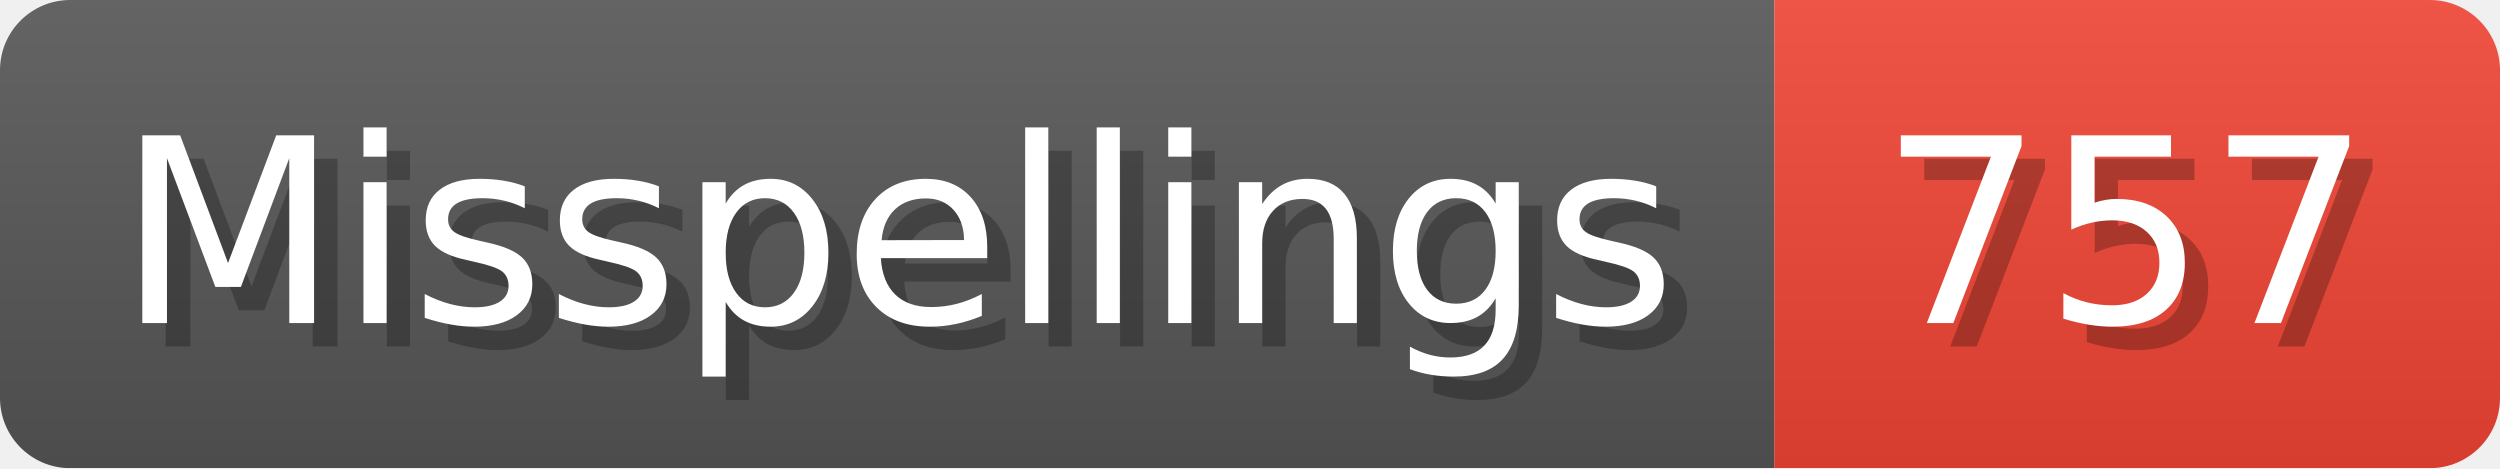
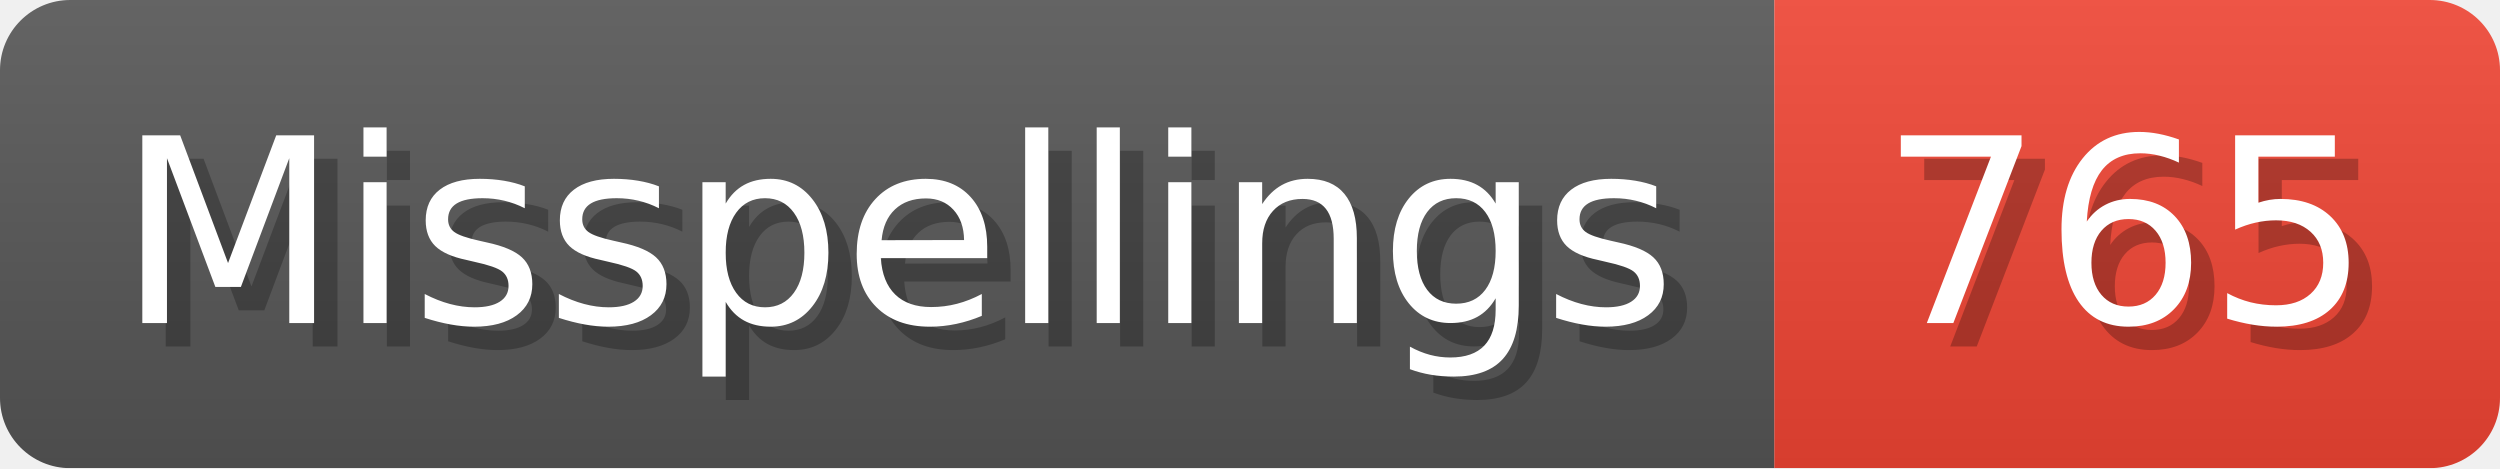
- <svg xmlns="http://www.w3.org/2000/svg" width="106.8" height="20" viewBox="0 0 1068 200" role="img" aria-label="Misspellings: 757">
+ <svg xmlns="http://www.w3.org/2000/svg" width="106.8" height="20" viewBox="0 0 1068 200" role="img" aria-label="Misspellings: 765">
  <linearGradient id="a" x2="0" y2="100%">
    <stop offset="0" stop-opacity=".1" stop-color="#EEE" />
    <stop offset="1" stop-opacity=".1" />
  </linearGradient>
  <mask id="m">
    <rect width="1068" height="200" rx="30" fill="#FFF" />
  </mask>
  <g mask="url(#m)">
    <rect width="758" height="200" fill="#555" />
    <rect width="310" height="200" fill="#E43" x="758" />
    <rect width="1068" height="200" fill="url(#a)" />
  </g>
  <g aria-hidden="true" fill="#fff" text-anchor="start" font-family="Verdana,DejaVu Sans,sans-serif" font-size="110">
    <text x="60" y="148" textLength="658" fill="#000" opacity="0.25">Misspellings</text>
    <text x="50" y="138" textLength="658">Misspellings</text>
-     <text x="813" y="148" textLength="210" fill="#000" opacity="0.25">757</text>
-     <text x="803" y="138" textLength="210">757</text>
+     <text x="813" y="148" textLength="210" fill="#000" opacity="0.25">765</text>
+     <text x="803" y="138" textLength="210">765</text>
  </g>
</svg>
